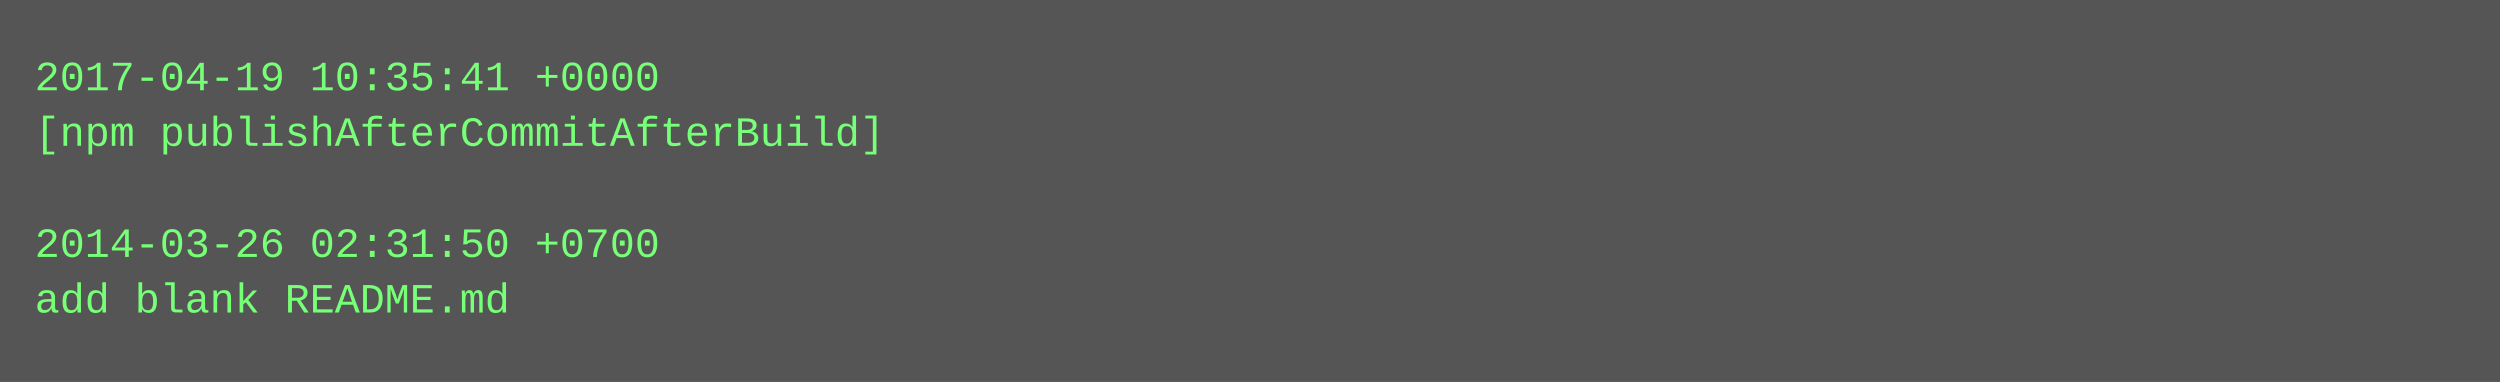
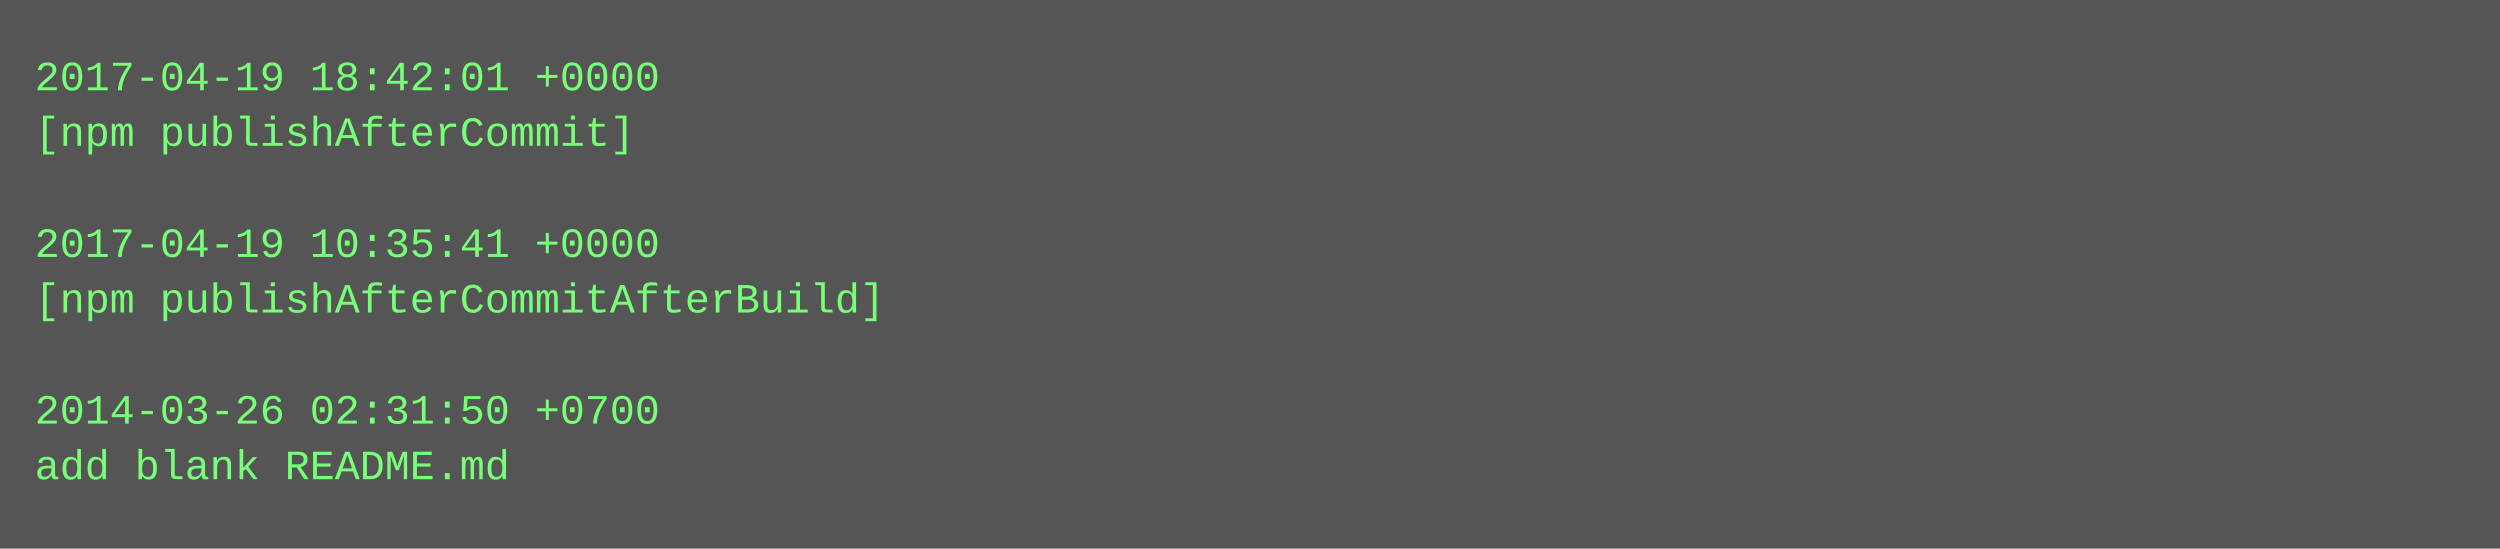
- <svg xmlns="http://www.w3.org/2000/svg" height="110" width="720">
-   <rect height="110" fill="#555" width="720" />
+ <svg xmlns="http://www.w3.org/2000/svg" height="158" width="720">
+   <rect height="158" fill="#555" width="720" />
  <text fill="#7f7" font-family="Courier New" font-size="12" xml:space="preserve">
-     <tspan x="10" y="26">2017-04-19 10:35:41 +0000</tspan>
-     <tspan x="10" y="42">[npm publishAfterCommitAfterBuild]</tspan>
+     <tspan x="10" y="26">2017-04-19 18:42:01 +0000</tspan>
+     <tspan x="10" y="42">[npm publishAfterCommit]</tspan>
    <tspan x="10" y="58" />
-     <tspan x="10" y="74">2014-03-26 02:31:50 +0700</tspan>
-     <tspan x="10" y="90">add blank README.md</tspan>
+     <tspan x="10" y="74">2017-04-19 10:35:41 +0000</tspan>
+     <tspan x="10" y="90">[npm publishAfterCommitAfterBuild]</tspan>
+     <tspan x="10" y="106" />
+     <tspan x="10" y="122">2014-03-26 02:31:50 +0700</tspan>
+     <tspan x="10" y="138">add blank README.md</tspan>
  </text>
</svg>
